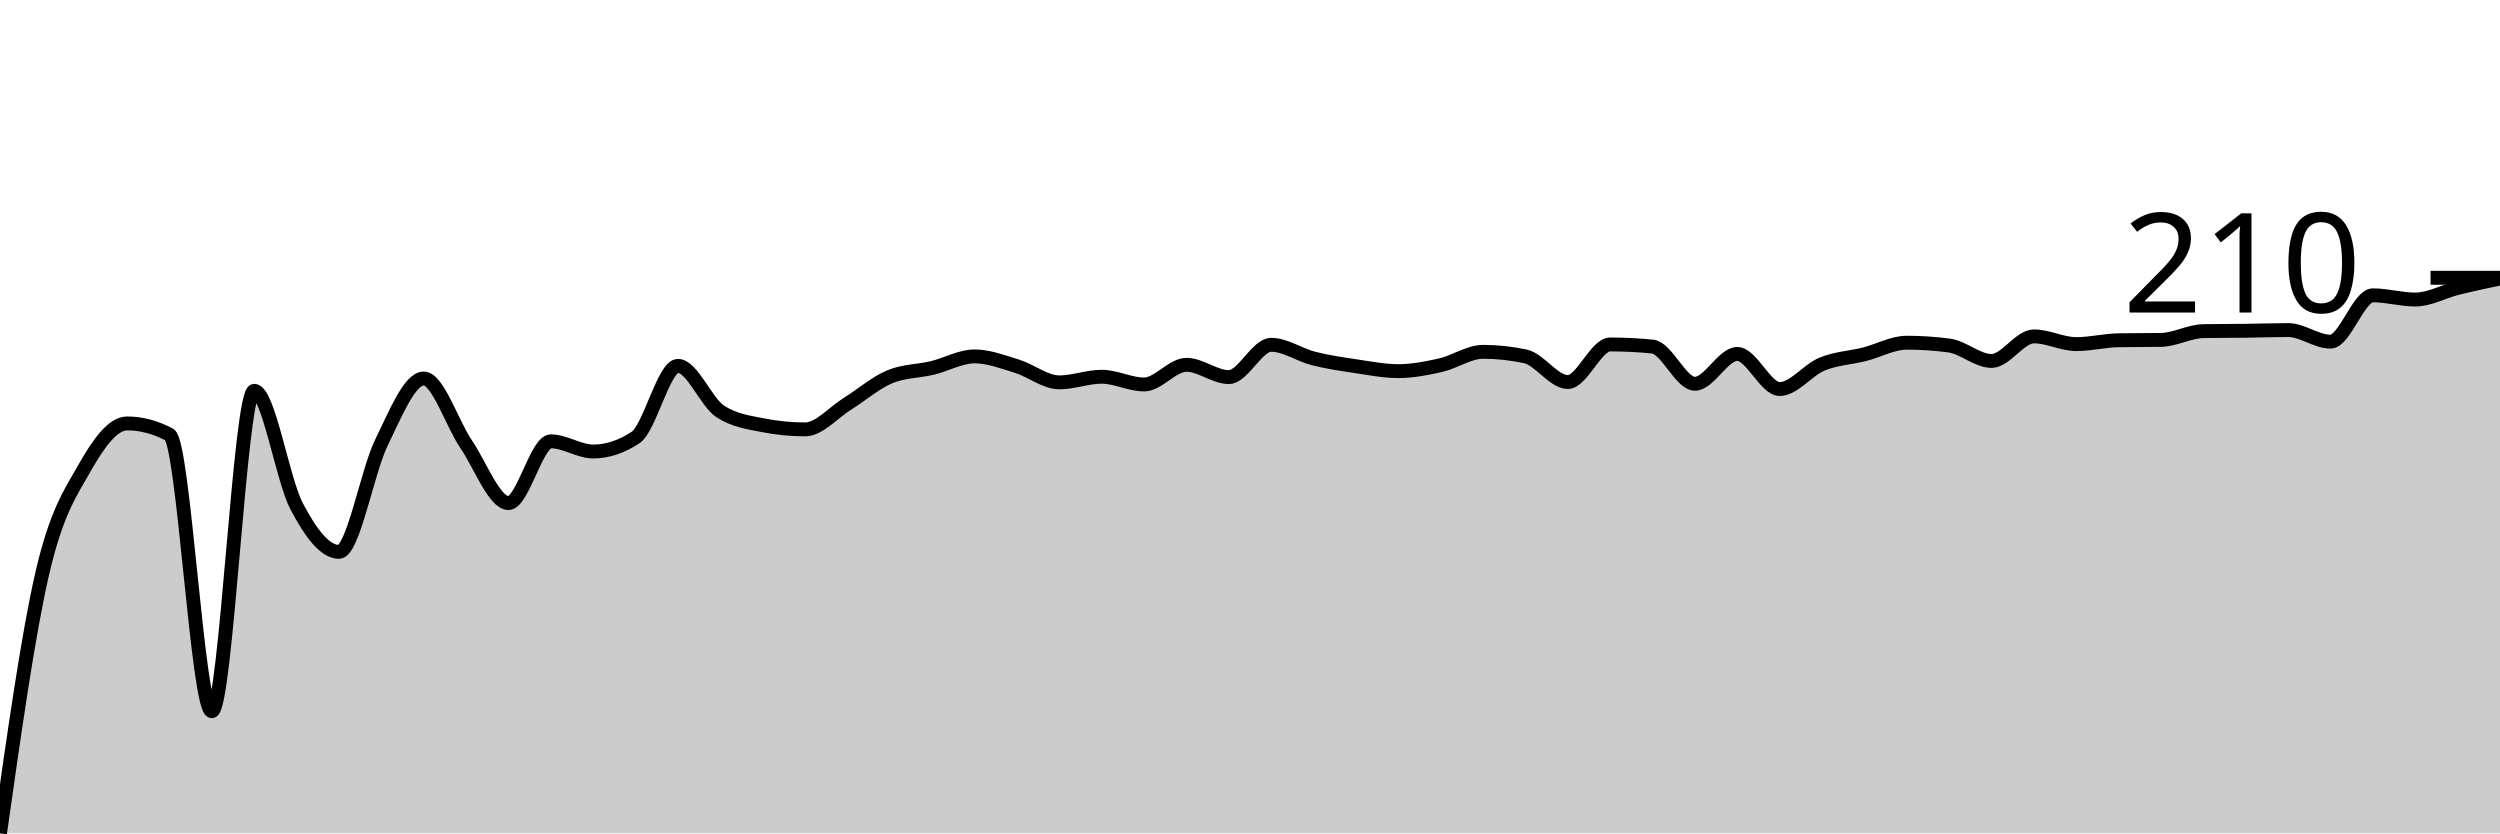
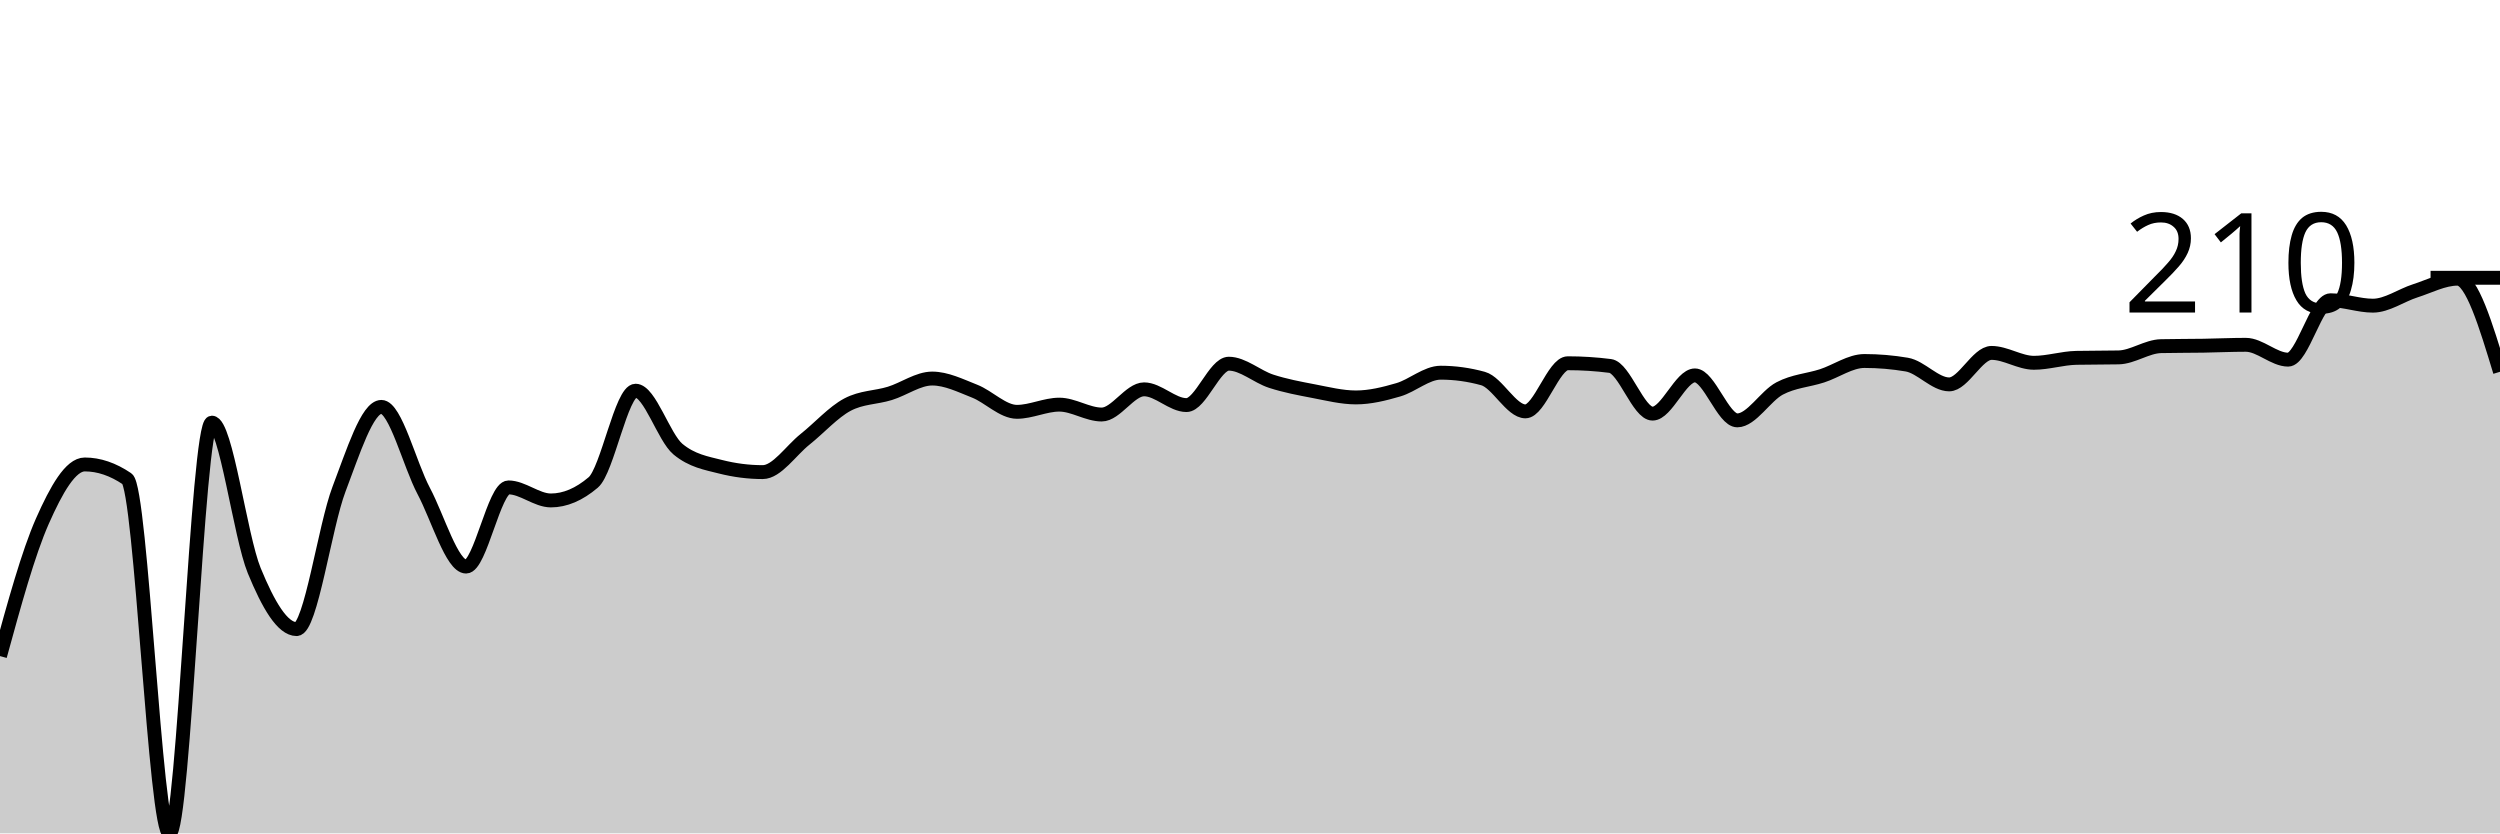
<svg xmlns="http://www.w3.org/2000/svg" viewBox="0 0 180 60">
  <g transform="translate(0,20)">
-     <path class="area" fill="rgba(0, 0, 0, 0.2)" d="M0,40C1.017,32.82,2.034,25.639,3.051,21.251C4.068,16.862,5.085,15.464,6.102,13.67C7.119,11.876,8.136,10.486,9.153,10.486C10.169,10.486,11.186,10.756,12.203,11.295C13.22,11.834,14.237,31.207,15.254,31.207C16.271,31.207,17.288,8.136,18.305,8.136C19.322,8.136,20.339,14.517,21.356,16.45C22.373,18.383,23.39,19.735,24.407,19.735C25.424,19.735,26.441,13.957,27.458,11.876C28.475,9.796,29.492,7.252,30.508,7.252C31.525,7.252,32.542,10.482,33.559,11.977C34.576,13.472,35.593,16.222,36.61,16.222C37.627,16.222,38.644,11.775,39.661,11.775C40.678,11.775,41.695,12.508,42.712,12.508C43.729,12.508,44.746,12.171,45.763,11.497C46.78,10.823,47.797,6.342,48.814,6.342C49.831,6.342,50.847,8.97,51.864,9.627C52.881,10.284,53.898,10.411,54.915,10.613C55.932,10.815,56.949,10.916,57.966,10.916C58.983,10.916,60,9.703,61.017,9.071C62.034,8.44,63.051,7.547,64.068,7.126C65.085,6.705,66.102,6.738,67.119,6.494C68.136,6.25,69.153,5.66,70.169,5.66C71.186,5.66,72.203,6.056,73.22,6.368C74.237,6.679,75.254,7.53,76.271,7.53C77.288,7.53,78.305,7.126,79.322,7.126C80.339,7.126,81.356,7.682,82.373,7.682C83.39,7.682,84.407,6.267,85.424,6.267C86.441,6.267,87.458,7.151,88.475,7.151C89.492,7.151,90.508,4.826,91.525,4.826C92.542,4.826,93.559,5.555,94.576,5.812C95.593,6.069,96.61,6.216,97.627,6.368C98.644,6.519,99.661,6.721,100.678,6.721C101.695,6.721,102.712,6.523,103.729,6.292C104.746,6.06,105.763,5.332,106.78,5.332C107.797,5.332,108.814,5.441,109.831,5.66C110.847,5.879,111.864,7.505,112.881,7.505C113.898,7.505,114.915,4.801,115.932,4.801C116.949,4.801,117.966,4.852,118.983,4.953C120,5.054,121.017,7.631,122.034,7.631C123.051,7.631,124.068,5.483,125.085,5.483C126.102,5.483,127.119,8.01,128.136,8.01C129.153,8.01,130.169,6.633,131.186,6.216C132.203,5.799,133.22,5.765,134.237,5.509C135.254,5.252,136.271,4.675,137.288,4.675C138.305,4.675,139.322,4.742,140.339,4.877C141.356,5.012,142.373,5.989,143.39,5.989C144.407,5.989,145.424,4.22,146.441,4.22C147.458,4.22,148.475,4.776,149.492,4.776C150.508,4.776,151.525,4.515,152.542,4.498C153.559,4.481,154.576,4.489,155.593,4.473C156.61,4.456,157.627,3.858,158.644,3.841C159.661,3.824,160.678,3.828,161.695,3.816C162.712,3.803,163.729,3.765,164.746,3.765C165.763,3.765,166.78,4.599,167.797,4.599C168.814,4.599,169.831,1.263,170.847,1.263C171.864,1.263,172.881,1.567,173.898,1.567C174.915,1.567,175.932,0.985,176.949,0.733C177.966,0.48,178.983,0.265,180,0.051L180,40C178.983,40,177.966,40,176.949,40C175.932,40,174.915,40,173.898,40C172.881,40,171.864,40,170.847,40C169.831,40,168.814,40,167.797,40C166.78,40,165.763,40,164.746,40C163.729,40,162.712,40,161.695,40C160.678,40,159.661,40,158.644,40C157.627,40,156.61,40,155.593,40C154.576,40,153.559,40,152.542,40C151.525,40,150.508,40,149.492,40C148.475,40,147.458,40,146.441,40C145.424,40,144.407,40,143.39,40C142.373,40,141.356,40,140.339,40C139.322,40,138.305,40,137.288,40C136.271,40,135.254,40,134.237,40C133.22,40,132.203,40,131.186,40C130.169,40,129.153,40,128.136,40C127.119,40,126.102,40,125.085,40C124.068,40,123.051,40,122.034,40C121.017,40,120,40,118.983,40C117.966,40,116.949,40,115.932,40C114.915,40,113.898,40,112.881,40C111.864,40,110.847,40,109.831,40C108.814,40,107.797,40,106.78,40C105.763,40,104.746,40,103.729,40C102.712,40,101.695,40,100.678,40C99.661,40,98.644,40,97.627,40C96.61,40,95.593,40,94.576,40C93.559,40,92.542,40,91.525,40C90.508,40,89.492,40,88.475,40C87.458,40,86.441,40,85.424,40C84.407,40,83.39,40,82.373,40C81.356,40,80.339,40,79.322,40C78.305,40,77.288,40,76.271,40C75.254,40,74.237,40,73.22,40C72.203,40,71.186,40,70.169,40C69.153,40,68.136,40,67.119,40C66.102,40,65.085,40,64.068,40C63.051,40,62.034,40,61.017,40C60,40,58.983,40,57.966,40C56.949,40,55.932,40,54.915,40C53.898,40,52.881,40,51.864,40C50.847,40,49.831,40,48.814,40C47.797,40,46.78,40,45.763,40C44.746,40,43.729,40,42.712,40C41.695,40,40.678,40,39.661,40C38.644,40,37.627,40,36.61,40C35.593,40,34.576,40,33.559,40C32.542,40,31.525,40,30.508,40C29.492,40,28.475,40,27.458,40C26.441,40,25.424,40,24.407,40C23.39,40,22.373,40,21.356,40C20.339,40,19.322,40,18.305,40C17.288,40,16.271,40,15.254,40C14.237,40,13.22,40,12.203,40C11.186,40,10.169,40,9.153,40C8.136,40,7.119,40,6.102,40C5.085,40,4.068,40,3.051,40C2.034,40,1.017,40,0,40Z" />
-     <path class="line" stroke="black" fill="none" d="M0,40C1.017,32.82,2.034,25.639,3.051,21.251C4.068,16.862,5.085,15.464,6.102,13.67C7.119,11.876,8.136,10.486,9.153,10.486C10.169,10.486,11.186,10.756,12.203,11.295C13.22,11.834,14.237,31.207,15.254,31.207C16.271,31.207,17.288,8.136,18.305,8.136C19.322,8.136,20.339,14.517,21.356,16.45C22.373,18.383,23.39,19.735,24.407,19.735C25.424,19.735,26.441,13.957,27.458,11.876C28.475,9.796,29.492,7.252,30.508,7.252C31.525,7.252,32.542,10.482,33.559,11.977C34.576,13.472,35.593,16.222,36.61,16.222C37.627,16.222,38.644,11.775,39.661,11.775C40.678,11.775,41.695,12.508,42.712,12.508C43.729,12.508,44.746,12.171,45.763,11.497C46.78,10.823,47.797,6.342,48.814,6.342C49.831,6.342,50.847,8.97,51.864,9.627C52.881,10.284,53.898,10.411,54.915,10.613C55.932,10.815,56.949,10.916,57.966,10.916C58.983,10.916,60,9.703,61.017,9.071C62.034,8.44,63.051,7.547,64.068,7.126C65.085,6.705,66.102,6.738,67.119,6.494C68.136,6.25,69.153,5.66,70.169,5.66C71.186,5.66,72.203,6.056,73.22,6.368C74.237,6.679,75.254,7.53,76.271,7.53C77.288,7.53,78.305,7.126,79.322,7.126C80.339,7.126,81.356,7.682,82.373,7.682C83.39,7.682,84.407,6.267,85.424,6.267C86.441,6.267,87.458,7.151,88.475,7.151C89.492,7.151,90.508,4.826,91.525,4.826C92.542,4.826,93.559,5.555,94.576,5.812C95.593,6.069,96.61,6.216,97.627,6.368C98.644,6.519,99.661,6.721,100.678,6.721C101.695,6.721,102.712,6.523,103.729,6.292C104.746,6.06,105.763,5.332,106.78,5.332C107.797,5.332,108.814,5.441,109.831,5.66C110.847,5.879,111.864,7.505,112.881,7.505C113.898,7.505,114.915,4.801,115.932,4.801C116.949,4.801,117.966,4.852,118.983,4.953C120,5.054,121.017,7.631,122.034,7.631C123.051,7.631,124.068,5.483,125.085,5.483C126.102,5.483,127.119,8.01,128.136,8.01C129.153,8.01,130.169,6.633,131.186,6.216C132.203,5.799,133.22,5.765,134.237,5.509C135.254,5.252,136.271,4.675,137.288,4.675C138.305,4.675,139.322,4.742,140.339,4.877C141.356,5.012,142.373,5.989,143.39,5.989C144.407,5.989,145.424,4.22,146.441,4.22C147.458,4.22,148.475,4.776,149.492,4.776C150.508,4.776,151.525,4.515,152.542,4.498C153.559,4.481,154.576,4.489,155.593,4.473C156.61,4.456,157.627,3.858,158.644,3.841C159.661,3.824,160.678,3.828,161.695,3.816C162.712,3.803,163.729,3.765,164.746,3.765C165.763,3.765,166.78,4.599,167.797,4.599C168.814,4.599,169.831,1.263,170.847,1.263C171.864,1.263,172.881,1.567,173.898,1.567C174.915,1.567,175.932,0.985,176.949,0.733C177.966,0.48,178.983,0.265,180,0.051" />
+     <path class="area" fill="rgba(0, 0, 0, 0.2)" d="M0,27.239C1.017,23.53,2.034,19.822,3.051,17.522C4.068,15.223,5.085,13.441,6.102,13.441C7.119,13.441,8.136,13.787,9.153,14.478C10.169,15.169,11.186,40,12.203,40C13.22,40,14.237,10.429,15.254,10.429C16.271,10.429,17.288,18.607,18.305,21.085C19.322,23.563,20.339,25.296,21.356,25.296C22.373,25.296,23.39,17.889,24.407,15.223C25.424,12.556,26.441,9.296,27.458,9.296C28.475,9.296,29.492,13.436,30.508,15.352C31.525,17.269,32.542,20.794,33.559,20.794C34.576,20.794,35.593,15.093,36.61,15.093C37.627,15.093,38.644,16.032,39.661,16.032C40.678,16.032,41.695,15.601,42.712,14.737C43.729,13.873,44.746,8.13,45.763,8.13C46.78,8.13,47.797,11.498,48.814,12.34C49.831,13.182,50.847,13.344,51.864,13.603C52.881,13.862,53.898,13.992,54.915,13.992C55.932,13.992,56.949,12.437,57.966,11.628C58.983,10.818,60,9.673,61.017,9.134C62.034,8.594,63.051,8.637,64.068,8.324C65.085,8.011,66.102,7.255,67.119,7.255C68.136,7.255,69.153,7.762,70.169,8.162C71.186,8.561,72.203,9.652,73.22,9.652C74.237,9.652,75.254,9.134,76.271,9.134C77.288,9.134,78.305,9.846,79.322,9.846C80.339,9.846,81.356,8.032,82.373,8.032C83.39,8.032,84.407,9.166,85.424,9.166C86.441,9.166,87.458,6.186,88.475,6.186C89.492,6.186,90.508,7.12,91.525,7.449C92.542,7.779,93.559,7.968,94.576,8.162C95.593,8.356,96.61,8.615,97.627,8.615C98.644,8.615,99.661,8.362,100.678,8.065C101.695,7.768,102.712,6.834,103.729,6.834C104.746,6.834,105.763,6.974,106.78,7.255C107.797,7.536,108.814,9.619,109.831,9.619C110.847,9.619,111.864,6.154,112.881,6.154C113.898,6.154,114.915,6.219,115.932,6.348C116.949,6.478,117.966,9.781,118.983,9.781C120,9.781,121.017,7.028,122.034,7.028C123.051,7.028,124.068,10.267,125.085,10.267C126.102,10.267,127.119,8.502,128.136,7.968C129.153,7.433,130.169,7.39,131.186,7.061C132.203,6.731,133.22,5.992,134.237,5.992C135.254,5.992,136.271,6.078,137.288,6.251C138.305,6.424,139.322,7.676,140.339,7.676C141.356,7.676,142.373,5.409,143.39,5.409C144.407,5.409,145.424,6.121,146.441,6.121C147.458,6.121,148.475,5.787,149.492,5.765C150.508,5.744,151.525,5.754,152.542,5.733C153.559,5.711,154.576,4.945,155.593,4.923C156.61,4.901,157.627,4.907,158.644,4.891C159.661,4.874,160.678,4.826,161.695,4.826C162.712,4.826,163.729,5.895,164.746,5.895C165.763,5.895,166.78,1.619,167.797,1.619C168.814,1.619,169.831,2.008,170.847,2.008C171.864,2.008,172.881,1.263,173.898,0.939C174.915,0.615,175.932,0.065,176.949,0.065C177.966,0.065,178.983,3.417,180,6.769L180,40C178.983,40,177.966,40,176.949,40C175.932,40,174.915,40,173.898,40C172.881,40,171.864,40,170.847,40C169.831,40,168.814,40,167.797,40C166.78,40,165.763,40,164.746,40C163.729,40,162.712,40,161.695,40C160.678,40,159.661,40,158.644,40C157.627,40,156.61,40,155.593,40C154.576,40,153.559,40,152.542,40C151.525,40,150.508,40,149.492,40C148.475,40,147.458,40,146.441,40C145.424,40,144.407,40,143.39,40C142.373,40,141.356,40,140.339,40C139.322,40,138.305,40,137.288,40C136.271,40,135.254,40,134.237,40C133.22,40,132.203,40,131.186,40C130.169,40,129.153,40,128.136,40C127.119,40,126.102,40,125.085,40C124.068,40,123.051,40,122.034,40C121.017,40,120,40,118.983,40C117.966,40,116.949,40,115.932,40C114.915,40,113.898,40,112.881,40C111.864,40,110.847,40,109.831,40C108.814,40,107.797,40,106.78,40C105.763,40,104.746,40,103.729,40C102.712,40,101.695,40,100.678,40C99.661,40,98.644,40,97.627,40C96.61,40,95.593,40,94.576,40C93.559,40,92.542,40,91.525,40C90.508,40,89.492,40,88.475,40C87.458,40,86.441,40,85.424,40C84.407,40,83.39,40,82.373,40C81.356,40,80.339,40,79.322,40C78.305,40,77.288,40,76.271,40C75.254,40,74.237,40,73.22,40C72.203,40,71.186,40,70.169,40C69.153,40,68.136,40,67.119,40C66.102,40,65.085,40,64.068,40C63.051,40,62.034,40,61.017,40C60,40,58.983,40,57.966,40C56.949,40,55.932,40,54.915,40C53.898,40,52.881,40,51.864,40C50.847,40,49.831,40,48.814,40C47.797,40,46.78,40,45.763,40C44.746,40,43.729,40,42.712,40C41.695,40,40.678,40,39.661,40C38.644,40,37.627,40,36.61,40C35.593,40,34.576,40,33.559,40C32.542,40,31.525,40,30.508,40C29.492,40,28.475,40,27.458,40C26.441,40,25.424,40,24.407,40C23.39,40,22.373,40,21.356,40C20.339,40,19.322,40,18.305,40C17.288,40,16.271,40,15.254,40C14.237,40,13.22,40,12.203,40C11.186,40,10.169,40,9.153,40C8.136,40,7.119,40,6.102,40C5.085,40,4.068,40,3.051,40C2.034,40,1.017,40,0,40Z" />
+     <path class="line" stroke="black" fill="none" d="M0,27.239C1.017,23.53,2.034,19.822,3.051,17.522C4.068,15.223,5.085,13.441,6.102,13.441C7.119,13.441,8.136,13.787,9.153,14.478C10.169,15.169,11.186,40,12.203,40C13.22,40,14.237,10.429,15.254,10.429C16.271,10.429,17.288,18.607,18.305,21.085C19.322,23.563,20.339,25.296,21.356,25.296C22.373,25.296,23.39,17.889,24.407,15.223C25.424,12.556,26.441,9.296,27.458,9.296C28.475,9.296,29.492,13.436,30.508,15.352C31.525,17.269,32.542,20.794,33.559,20.794C34.576,20.794,35.593,15.093,36.61,15.093C37.627,15.093,38.644,16.032,39.661,16.032C40.678,16.032,41.695,15.601,42.712,14.737C43.729,13.873,44.746,8.13,45.763,8.13C46.78,8.13,47.797,11.498,48.814,12.34C49.831,13.182,50.847,13.344,51.864,13.603C52.881,13.862,53.898,13.992,54.915,13.992C55.932,13.992,56.949,12.437,57.966,11.628C58.983,10.818,60,9.673,61.017,9.134C62.034,8.594,63.051,8.637,64.068,8.324C65.085,8.011,66.102,7.255,67.119,7.255C68.136,7.255,69.153,7.762,70.169,8.162C71.186,8.561,72.203,9.652,73.22,9.652C74.237,9.652,75.254,9.134,76.271,9.134C77.288,9.134,78.305,9.846,79.322,9.846C80.339,9.846,81.356,8.032,82.373,8.032C83.39,8.032,84.407,9.166,85.424,9.166C86.441,9.166,87.458,6.186,88.475,6.186C89.492,6.186,90.508,7.12,91.525,7.449C92.542,7.779,93.559,7.968,94.576,8.162C95.593,8.356,96.61,8.615,97.627,8.615C98.644,8.615,99.661,8.362,100.678,8.065C101.695,7.768,102.712,6.834,103.729,6.834C104.746,6.834,105.763,6.974,106.78,7.255C107.797,7.536,108.814,9.619,109.831,9.619C110.847,9.619,111.864,6.154,112.881,6.154C113.898,6.154,114.915,6.219,115.932,6.348C116.949,6.478,117.966,9.781,118.983,9.781C120,9.781,121.017,7.028,122.034,7.028C123.051,7.028,124.068,10.267,125.085,10.267C126.102,10.267,127.119,8.502,128.136,7.968C129.153,7.433,130.169,7.39,131.186,7.061C132.203,6.731,133.22,5.992,134.237,5.992C135.254,5.992,136.271,6.078,137.288,6.251C138.305,6.424,139.322,7.676,140.339,7.676C141.356,7.676,142.373,5.409,143.39,5.409C144.407,5.409,145.424,6.121,146.441,6.121C147.458,6.121,148.475,5.787,149.492,5.765C150.508,5.744,151.525,5.754,152.542,5.733C153.559,5.711,154.576,4.945,155.593,4.923C156.61,4.901,157.627,4.907,158.644,4.891C159.661,4.874,160.678,4.826,161.695,4.826C162.712,4.826,163.729,5.895,164.746,5.895C165.763,5.895,166.78,1.619,167.797,1.619C168.814,1.619,169.831,2.008,170.847,2.008C171.864,2.008,172.881,1.263,173.898,0.939C174.915,0.615,175.932,0.065,176.949,0.065C177.966,0.065,178.983,3.417,180,6.769" />
    <path class="axis-ceiling" stroke-width="1" stroke="black" fill="none" d="M175,0L180,0" />
    <text class="axis-ceiling-label" font-family="sans-serif" text-anchor="end" font-size="10px" x="170" y="2.5">210</text>
  </g>
</svg>
